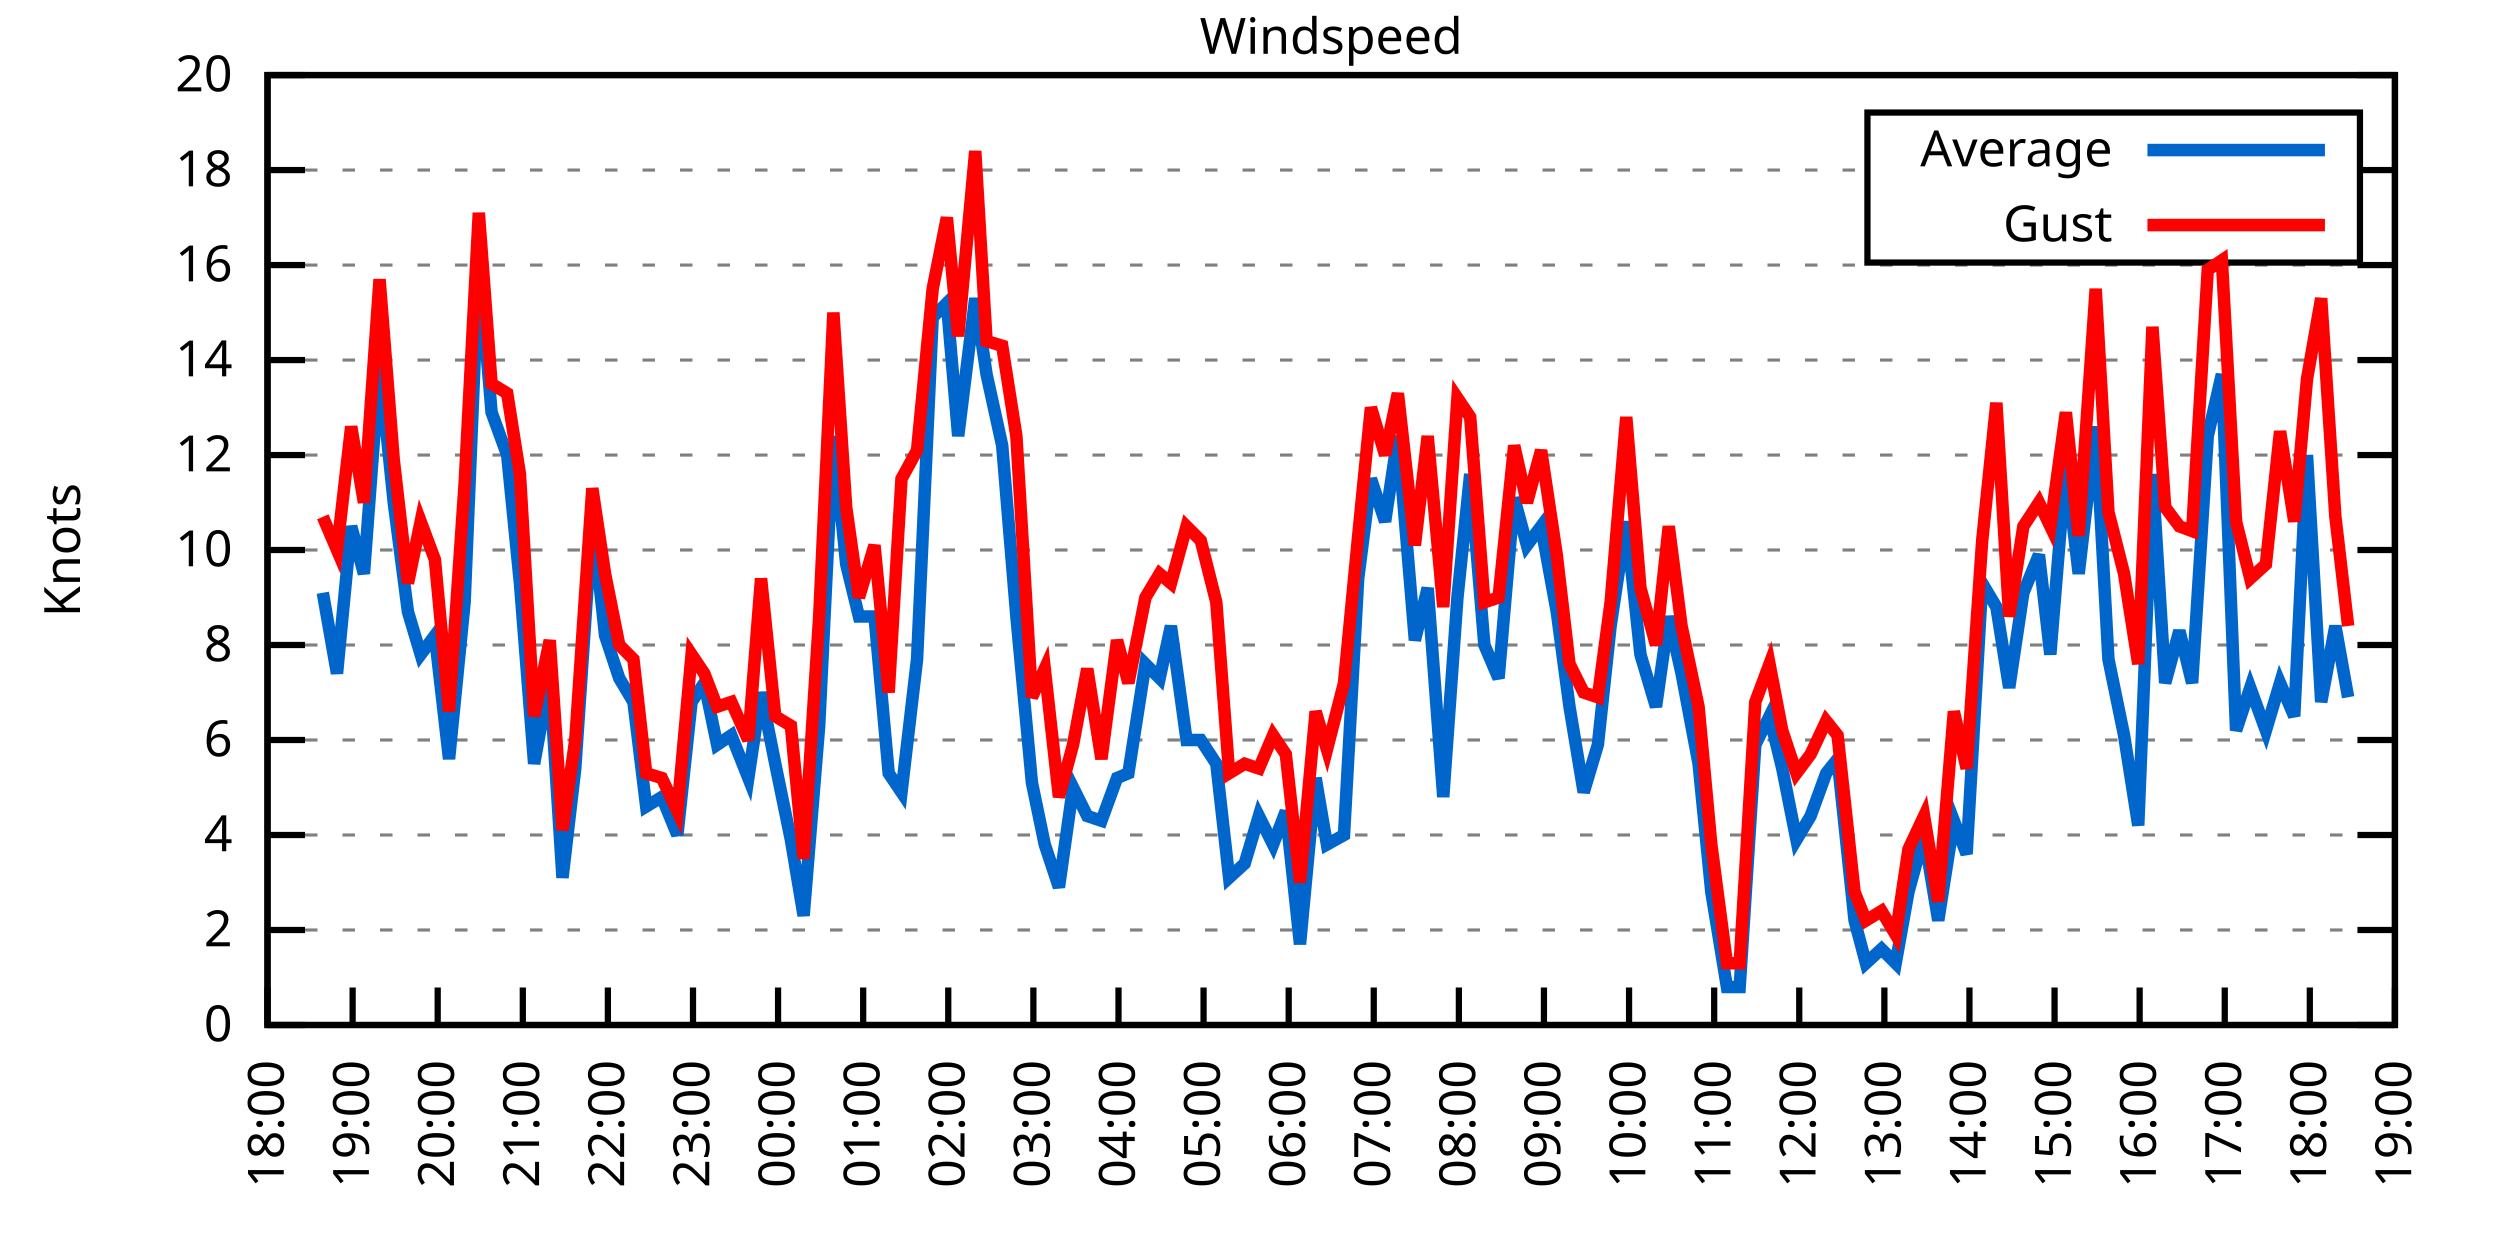
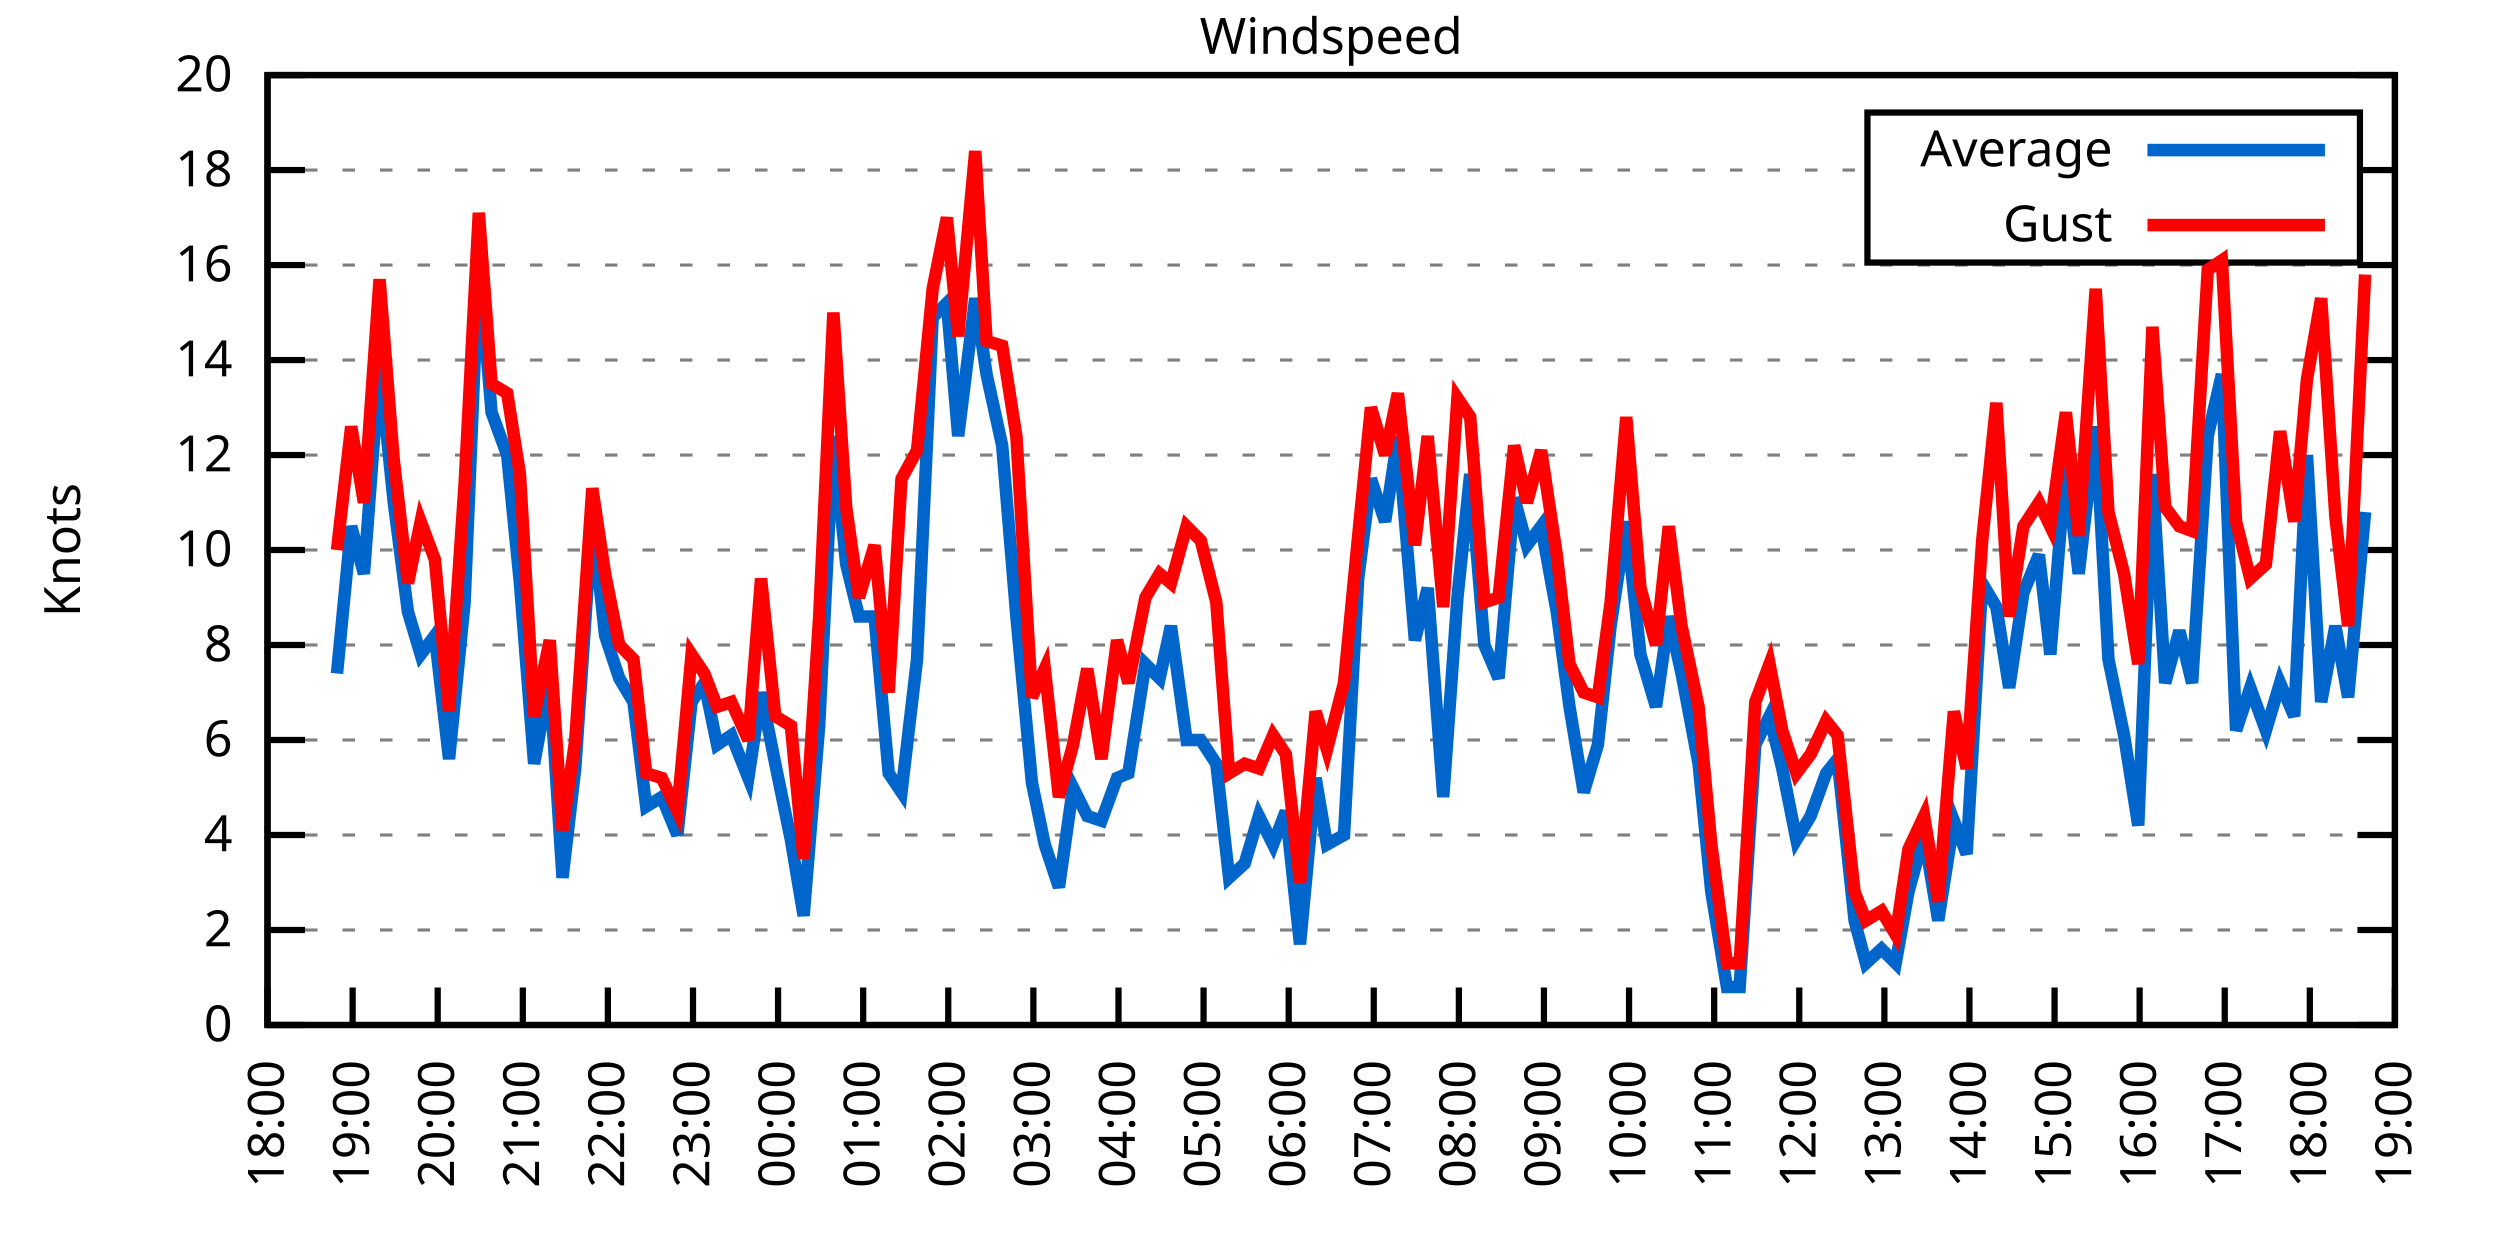
<svg xmlns="http://www.w3.org/2000/svg" xmlns:xlink="http://www.w3.org/1999/xlink" width="400" height="200" viewBox="0 0 400 200">
  <g id="gnuplot_canvas">
    <rect x="0" y="0" width="400" height="200" fill="none" />
    <defs>
      <circle id="gpDot" r="0.5" stroke-width="0.5" stroke="currentColor" />
      <path id="gpPt0" stroke-width="0.333" stroke="currentColor" d="M-1,0 h2 M0,-1 v2" />
      <path id="gpPt1" stroke-width="0.333" stroke="currentColor" d="M-1,-1 L1,1 M1,-1 L-1,1" />
      <path id="gpPt2" stroke-width="0.333" stroke="currentColor" d="M-1,0 L1,0 M0,-1 L0,1 M-1,-1 L1,1 M-1,1 L1,-1" />
      <rect id="gpPt3" stroke-width="0.333" stroke="currentColor" x="-1" y="-1" width="2" height="2" />
      <rect id="gpPt4" stroke-width="0.333" stroke="currentColor" fill="currentColor" x="-1" y="-1" width="2" height="2" />
      <circle id="gpPt5" stroke-width="0.333" stroke="currentColor" cx="0" cy="0" r="1" />
      <use xlink:href="#gpPt5" id="gpPt6" fill="currentColor" stroke="none" />
      <path id="gpPt7" stroke-width="0.333" stroke="currentColor" d="M0,-1.33 L-1.33,0.67 L1.33,0.67 z" />
      <use xlink:href="#gpPt7" id="gpPt8" fill="currentColor" stroke="none" />
      <use xlink:href="#gpPt7" id="gpPt9" stroke="currentColor" transform="rotate(180)" />
      <use xlink:href="#gpPt9" id="gpPt10" fill="currentColor" stroke="none" />
      <use xlink:href="#gpPt3" id="gpPt11" stroke="currentColor" transform="rotate(45)" />
      <use xlink:href="#gpPt11" id="gpPt12" fill="currentColor" stroke="none" />
      <path id="gpPt13" stroke-width="0.333" stroke="currentColor" d="M0,1.330 L1.265,0.411 L0.782,-1.067 L-0.782,-1.076 L-1.265,0.411 z" />
      <use xlink:href="#gpPt13" id="gpPt14" fill="currentColor" stroke="none" />
      <filter id="textbox" filterUnits="objectBoundingBox" x="0" y="0" height="1" width="1">
        <feFlood flood-color="white" flood-opacity="1" result="bgnd" />
        <feComposite in="SourceGraphic" in2="bgnd" operator="atop" />
      </filter>
      <filter id="greybox" filterUnits="objectBoundingBox" x="0" y="0" height="1" width="1">
        <feFlood flood-color="lightgrey" flood-opacity="1" result="grey" />
        <feComposite in="SourceGraphic" in2="grey" operator="atop" />
      </filter>
    </defs>
    <g fill="none" color="white" stroke="currentColor" stroke-width="1.00" stroke-linecap="butt" stroke-linejoin="miter">
</g>
    <g fill="none" color="black" stroke="currentColor" stroke-width="1.00" stroke-linecap="butt" stroke-linejoin="miter">
      <g stroke="none" shape-rendering="crispEdges">
        <polygon fill="rgb(255, 255, 255)" points="42.80,164.00 383.18,164.00 383.18,12.02 42.80,12.02 " />
      </g>
    </g>
    <g fill="none" color="black" stroke="currentColor" stroke-width="1.00" stroke-linecap="butt" stroke-linejoin="miter">
</g>
    <g fill="none" color="black" stroke="black" stroke-width="0.50" stroke-linecap="butt" stroke-linejoin="miter">
</g>
    <g fill="none" color="gray" stroke="currentColor" stroke-width="0.50" stroke-linecap="butt" stroke-linejoin="miter">
      <path stroke="gray" stroke-dasharray="2,4" class="gridline" d="M42.80,164.00 L383.19,164.00  " />
    </g>
    <g fill="none" color="gray" stroke="gray" stroke-width="1.00" stroke-linecap="butt" stroke-linejoin="miter">
</g>
    <g fill="none" color="black" stroke="currentColor" stroke-width="1.00" stroke-linecap="butt" stroke-linejoin="miter">
      <path stroke="black" d="M42.80,164.00 L48.80,164.00 M383.19,164.00 L377.19,164.00  " />
      <g transform="translate(37.20,166.60)" stroke="none" fill="black" font-family="Sans" font-size="8.00" text-anchor="end">
        <text>
          <tspan font-family="Sans"> 0</tspan>
        </text>
      </g>
    </g>
    <g fill="none" color="black" stroke="currentColor" stroke-width="1.00" stroke-linecap="butt" stroke-linejoin="miter">
</g>
    <g fill="none" color="black" stroke="black" stroke-width="0.50" stroke-linecap="butt" stroke-linejoin="miter">
</g>
    <g fill="none" color="gray" stroke="currentColor" stroke-width="0.50" stroke-linecap="butt" stroke-linejoin="miter">
      <path stroke="gray" stroke-dasharray="2,4" class="gridline" d="M42.80,148.80 L383.19,148.80  " />
    </g>
    <g fill="none" color="gray" stroke="gray" stroke-width="1.00" stroke-linecap="butt" stroke-linejoin="miter">
</g>
    <g fill="none" color="black" stroke="currentColor" stroke-width="1.00" stroke-linecap="butt" stroke-linejoin="miter">
      <path stroke="black" d="M42.80,148.80 L48.80,148.80 M383.19,148.80 L377.19,148.80  " />
      <g transform="translate(37.20,151.40)" stroke="none" fill="black" font-family="Sans" font-size="8.00" text-anchor="end">
        <text>
          <tspan font-family="Sans"> 2</tspan>
        </text>
      </g>
    </g>
    <g fill="none" color="black" stroke="currentColor" stroke-width="1.00" stroke-linecap="butt" stroke-linejoin="miter">
</g>
    <g fill="none" color="black" stroke="black" stroke-width="0.50" stroke-linecap="butt" stroke-linejoin="miter">
</g>
    <g fill="none" color="gray" stroke="currentColor" stroke-width="0.50" stroke-linecap="butt" stroke-linejoin="miter">
      <path stroke="gray" stroke-dasharray="2,4" class="gridline" d="M42.80,133.60 L383.19,133.60  " />
    </g>
    <g fill="none" color="gray" stroke="gray" stroke-width="1.00" stroke-linecap="butt" stroke-linejoin="miter">
</g>
    <g fill="none" color="black" stroke="currentColor" stroke-width="1.00" stroke-linecap="butt" stroke-linejoin="miter">
      <path stroke="black" d="M42.80,133.60 L48.80,133.60 M383.19,133.60 L377.19,133.60  " />
      <g transform="translate(37.20,136.20)" stroke="none" fill="black" font-family="Sans" font-size="8.00" text-anchor="end">
        <text>
          <tspan font-family="Sans"> 4</tspan>
        </text>
      </g>
    </g>
    <g fill="none" color="black" stroke="currentColor" stroke-width="1.00" stroke-linecap="butt" stroke-linejoin="miter">
</g>
    <g fill="none" color="black" stroke="black" stroke-width="0.50" stroke-linecap="butt" stroke-linejoin="miter">
</g>
    <g fill="none" color="gray" stroke="currentColor" stroke-width="0.50" stroke-linecap="butt" stroke-linejoin="miter">
      <path stroke="gray" stroke-dasharray="2,4" class="gridline" d="M42.80,118.40 L383.19,118.40  " />
    </g>
    <g fill="none" color="gray" stroke="gray" stroke-width="1.00" stroke-linecap="butt" stroke-linejoin="miter">
</g>
    <g fill="none" color="black" stroke="currentColor" stroke-width="1.00" stroke-linecap="butt" stroke-linejoin="miter">
      <path stroke="black" d="M42.80,118.40 L48.80,118.40 M383.19,118.40 L377.19,118.40  " />
      <g transform="translate(37.20,121.00)" stroke="none" fill="black" font-family="Sans" font-size="8.00" text-anchor="end">
        <text>
          <tspan font-family="Sans"> 6</tspan>
        </text>
      </g>
    </g>
    <g fill="none" color="black" stroke="currentColor" stroke-width="1.00" stroke-linecap="butt" stroke-linejoin="miter">
</g>
    <g fill="none" color="black" stroke="black" stroke-width="0.50" stroke-linecap="butt" stroke-linejoin="miter">
</g>
    <g fill="none" color="gray" stroke="currentColor" stroke-width="0.50" stroke-linecap="butt" stroke-linejoin="miter">
      <path stroke="gray" stroke-dasharray="2,4" class="gridline" d="M42.80,103.20 L383.19,103.20  " />
    </g>
    <g fill="none" color="gray" stroke="gray" stroke-width="1.00" stroke-linecap="butt" stroke-linejoin="miter">
</g>
    <g fill="none" color="black" stroke="currentColor" stroke-width="1.00" stroke-linecap="butt" stroke-linejoin="miter">
      <path stroke="black" d="M42.80,103.20 L48.80,103.20 M383.19,103.20 L377.19,103.20  " />
      <g transform="translate(37.20,105.80)" stroke="none" fill="black" font-family="Sans" font-size="8.00" text-anchor="end">
        <text>
          <tspan font-family="Sans"> 8</tspan>
        </text>
      </g>
    </g>
    <g fill="none" color="black" stroke="currentColor" stroke-width="1.00" stroke-linecap="butt" stroke-linejoin="miter">
</g>
    <g fill="none" color="black" stroke="black" stroke-width="0.50" stroke-linecap="butt" stroke-linejoin="miter">
</g>
    <g fill="none" color="gray" stroke="currentColor" stroke-width="0.50" stroke-linecap="butt" stroke-linejoin="miter">
      <path stroke="gray" stroke-dasharray="2,4" class="gridline" d="M42.80,88.00 L383.19,88.00  " />
    </g>
    <g fill="none" color="gray" stroke="gray" stroke-width="1.00" stroke-linecap="butt" stroke-linejoin="miter">
</g>
    <g fill="none" color="black" stroke="currentColor" stroke-width="1.00" stroke-linecap="butt" stroke-linejoin="miter">
      <path stroke="black" d="M42.80,88.00 L48.80,88.00 M383.19,88.00 L377.19,88.00  " />
      <g transform="translate(37.20,90.60)" stroke="none" fill="black" font-family="Sans" font-size="8.00" text-anchor="end">
        <text>
          <tspan font-family="Sans"> 10</tspan>
        </text>
      </g>
    </g>
    <g fill="none" color="black" stroke="currentColor" stroke-width="1.00" stroke-linecap="butt" stroke-linejoin="miter">
</g>
    <g fill="none" color="black" stroke="black" stroke-width="0.50" stroke-linecap="butt" stroke-linejoin="miter">
</g>
    <g fill="none" color="gray" stroke="currentColor" stroke-width="0.50" stroke-linecap="butt" stroke-linejoin="miter">
      <path stroke="gray" stroke-dasharray="2,4" class="gridline" d="M42.80,72.81 L383.19,72.81  " />
    </g>
    <g fill="none" color="gray" stroke="gray" stroke-width="1.00" stroke-linecap="butt" stroke-linejoin="miter">
</g>
    <g fill="none" color="black" stroke="currentColor" stroke-width="1.00" stroke-linecap="butt" stroke-linejoin="miter">
      <path stroke="black" d="M42.80,72.81 L48.80,72.81 M383.19,72.81 L377.19,72.81  " />
      <g transform="translate(37.20,75.41)" stroke="none" fill="black" font-family="Sans" font-size="8.00" text-anchor="end">
        <text>
          <tspan font-family="Sans"> 12</tspan>
        </text>
      </g>
    </g>
    <g fill="none" color="black" stroke="currentColor" stroke-width="1.00" stroke-linecap="butt" stroke-linejoin="miter">
</g>
    <g fill="none" color="black" stroke="black" stroke-width="0.50" stroke-linecap="butt" stroke-linejoin="miter">
</g>
    <g fill="none" color="gray" stroke="currentColor" stroke-width="0.50" stroke-linecap="butt" stroke-linejoin="miter">
      <path stroke="gray" stroke-dasharray="2,4" class="gridline" d="M42.80,57.61 L383.19,57.61  " />
    </g>
    <g fill="none" color="gray" stroke="gray" stroke-width="1.00" stroke-linecap="butt" stroke-linejoin="miter">
</g>
    <g fill="none" color="black" stroke="currentColor" stroke-width="1.00" stroke-linecap="butt" stroke-linejoin="miter">
      <path stroke="black" d="M42.80,57.61 L48.80,57.61 M383.19,57.61 L377.19,57.61  " />
      <g transform="translate(37.20,60.21)" stroke="none" fill="black" font-family="Sans" font-size="8.00" text-anchor="end">
        <text>
          <tspan font-family="Sans"> 14</tspan>
        </text>
      </g>
    </g>
    <g fill="none" color="black" stroke="currentColor" stroke-width="1.00" stroke-linecap="butt" stroke-linejoin="miter">
</g>
    <g fill="none" color="black" stroke="black" stroke-width="0.50" stroke-linecap="butt" stroke-linejoin="miter">
</g>
    <g fill="none" color="gray" stroke="currentColor" stroke-width="0.50" stroke-linecap="butt" stroke-linejoin="miter">
      <path stroke="gray" stroke-dasharray="2,4" class="gridline" d="M42.80,42.41 L383.19,42.41  " />
    </g>
    <g fill="none" color="gray" stroke="gray" stroke-width="1.00" stroke-linecap="butt" stroke-linejoin="miter">
</g>
    <g fill="none" color="black" stroke="currentColor" stroke-width="1.00" stroke-linecap="butt" stroke-linejoin="miter">
      <path stroke="black" d="M42.80,42.41 L48.80,42.41 M383.19,42.41 L377.19,42.41  " />
      <g transform="translate(37.20,45.01)" stroke="none" fill="black" font-family="Sans" font-size="8.00" text-anchor="end">
        <text>
          <tspan font-family="Sans"> 16</tspan>
        </text>
      </g>
    </g>
    <g fill="none" color="black" stroke="currentColor" stroke-width="1.00" stroke-linecap="butt" stroke-linejoin="miter">
</g>
    <g fill="none" color="black" stroke="black" stroke-width="0.50" stroke-linecap="butt" stroke-linejoin="miter">
</g>
    <g fill="none" color="gray" stroke="currentColor" stroke-width="0.50" stroke-linecap="butt" stroke-linejoin="miter">
      <path stroke="gray" stroke-dasharray="2,4" class="gridline" d="M42.80,27.21 L298.79,27.21 M377.59,27.21 L383.19,27.21  " />
    </g>
    <g fill="none" color="gray" stroke="gray" stroke-width="1.00" stroke-linecap="butt" stroke-linejoin="miter">
</g>
    <g fill="none" color="black" stroke="currentColor" stroke-width="1.00" stroke-linecap="butt" stroke-linejoin="miter">
      <path stroke="black" d="M42.80,27.21 L48.80,27.21 M383.19,27.21 L377.19,27.21  " />
      <g transform="translate(37.20,29.81)" stroke="none" fill="black" font-family="Sans" font-size="8.00" text-anchor="end">
        <text>
          <tspan font-family="Sans"> 18</tspan>
        </text>
      </g>
    </g>
    <g fill="none" color="black" stroke="currentColor" stroke-width="1.00" stroke-linecap="butt" stroke-linejoin="miter">
</g>
    <g fill="none" color="black" stroke="black" stroke-width="0.50" stroke-linecap="butt" stroke-linejoin="miter">
</g>
    <g fill="none" color="gray" stroke="currentColor" stroke-width="0.50" stroke-linecap="butt" stroke-linejoin="miter">
      <path stroke="gray" stroke-dasharray="2,4" class="gridline" d="M42.80,12.01 L383.19,12.01  " />
    </g>
    <g fill="none" color="gray" stroke="gray" stroke-width="1.00" stroke-linecap="butt" stroke-linejoin="miter">
</g>
    <g fill="none" color="black" stroke="currentColor" stroke-width="1.00" stroke-linecap="butt" stroke-linejoin="miter">
      <path stroke="black" d="M42.80,12.01 L48.80,12.01 M383.19,12.01 L377.19,12.01  " />
      <g transform="translate(37.20,14.61)" stroke="none" fill="black" font-family="Sans" font-size="8.00" text-anchor="end">
        <text>
          <tspan font-family="Sans"> 20</tspan>
        </text>
      </g>
    </g>
    <g fill="none" color="black" stroke="currentColor" stroke-width="1.00" stroke-linecap="butt" stroke-linejoin="miter">
      <path stroke="black" d="M42.80,164.00 L42.80,158.00  " />
      <g transform="translate(45.40,169.60) rotate(270.00)" stroke="none" fill="black" font-family="Sans" font-size="8.00" text-anchor="end">
        <text>
          <tspan font-family="Sans">18:00</tspan>
        </text>
      </g>
    </g>
    <g fill="none" color="black" stroke="currentColor" stroke-width="1.00" stroke-linecap="butt" stroke-linejoin="miter">
      <path stroke="black" d="M56.42,164.00 L56.42,158.00  " />
      <g transform="translate(59.02,169.60) rotate(270.00)" stroke="none" fill="black" font-family="Sans" font-size="8.00" text-anchor="end">
        <text>
          <tspan font-family="Sans">19:00</tspan>
        </text>
      </g>
    </g>
    <g fill="none" color="black" stroke="currentColor" stroke-width="1.00" stroke-linecap="butt" stroke-linejoin="miter">
      <path stroke="black" d="M70.03,164.00 L70.03,158.00  " />
      <g transform="translate(72.63,169.60) rotate(270.00)" stroke="none" fill="black" font-family="Sans" font-size="8.00" text-anchor="end">
        <text>
          <tspan font-family="Sans">20:00</tspan>
        </text>
      </g>
    </g>
    <g fill="none" color="black" stroke="currentColor" stroke-width="1.00" stroke-linecap="butt" stroke-linejoin="miter">
      <path stroke="black" d="M83.65,164.00 L83.65,158.00  " />
      <g transform="translate(86.25,169.60) rotate(270.00)" stroke="none" fill="black" font-family="Sans" font-size="8.00" text-anchor="end">
        <text>
          <tspan font-family="Sans">21:00</tspan>
        </text>
      </g>
    </g>
    <g fill="none" color="black" stroke="currentColor" stroke-width="1.00" stroke-linecap="butt" stroke-linejoin="miter">
      <path stroke="black" d="M97.26,164.00 L97.26,158.00  " />
      <g transform="translate(99.86,169.60) rotate(270.00)" stroke="none" fill="black" font-family="Sans" font-size="8.00" text-anchor="end">
        <text>
          <tspan font-family="Sans">22:00</tspan>
        </text>
      </g>
    </g>
    <g fill="none" color="black" stroke="currentColor" stroke-width="1.00" stroke-linecap="butt" stroke-linejoin="miter">
      <path stroke="black" d="M110.88,164.00 L110.88,158.00  " />
      <g transform="translate(113.48,169.60) rotate(270.00)" stroke="none" fill="black" font-family="Sans" font-size="8.00" text-anchor="end">
        <text>
          <tspan font-family="Sans">23:00</tspan>
        </text>
      </g>
    </g>
    <g fill="none" color="black" stroke="currentColor" stroke-width="1.00" stroke-linecap="butt" stroke-linejoin="miter">
      <path stroke="black" d="M124.49,164.00 L124.49,158.00  " />
      <g transform="translate(127.09,169.60) rotate(270.00)" stroke="none" fill="black" font-family="Sans" font-size="8.00" text-anchor="end">
        <text>
          <tspan font-family="Sans">00:00</tspan>
        </text>
      </g>
    </g>
    <g fill="none" color="black" stroke="currentColor" stroke-width="1.00" stroke-linecap="butt" stroke-linejoin="miter">
      <path stroke="black" d="M138.11,164.00 L138.11,158.00  " />
      <g transform="translate(140.71,169.60) rotate(270.00)" stroke="none" fill="black" font-family="Sans" font-size="8.00" text-anchor="end">
        <text>
          <tspan font-family="Sans">01:00</tspan>
        </text>
      </g>
    </g>
    <g fill="none" color="black" stroke="currentColor" stroke-width="1.00" stroke-linecap="butt" stroke-linejoin="miter">
      <path stroke="black" d="M151.72,164.00 L151.72,158.00  " />
      <g transform="translate(154.32,169.60) rotate(270.00)" stroke="none" fill="black" font-family="Sans" font-size="8.00" text-anchor="end">
        <text>
          <tspan font-family="Sans">02:00</tspan>
        </text>
      </g>
    </g>
    <g fill="none" color="black" stroke="currentColor" stroke-width="1.00" stroke-linecap="butt" stroke-linejoin="miter">
      <path stroke="black" d="M165.34,164.00 L165.34,158.00  " />
      <g transform="translate(167.94,169.60) rotate(270.00)" stroke="none" fill="black" font-family="Sans" font-size="8.00" text-anchor="end">
        <text>
          <tspan font-family="Sans">03:00</tspan>
        </text>
      </g>
    </g>
    <g fill="none" color="black" stroke="currentColor" stroke-width="1.00" stroke-linecap="butt" stroke-linejoin="miter">
      <path stroke="black" d="M178.96,164.00 L178.96,158.00  " />
      <g transform="translate(181.56,169.60) rotate(270.00)" stroke="none" fill="black" font-family="Sans" font-size="8.00" text-anchor="end">
        <text>
          <tspan font-family="Sans">04:00</tspan>
        </text>
      </g>
    </g>
    <g fill="none" color="black" stroke="currentColor" stroke-width="1.00" stroke-linecap="butt" stroke-linejoin="miter">
      <path stroke="black" d="M192.57,164.00 L192.57,158.00  " />
      <g transform="translate(195.17,169.60) rotate(270.00)" stroke="none" fill="black" font-family="Sans" font-size="8.00" text-anchor="end">
        <text>
          <tspan font-family="Sans">05:00</tspan>
        </text>
      </g>
    </g>
    <g fill="none" color="black" stroke="currentColor" stroke-width="1.00" stroke-linecap="butt" stroke-linejoin="miter">
      <path stroke="black" d="M206.19,164.00 L206.19,158.00  " />
      <g transform="translate(208.79,169.60) rotate(270.00)" stroke="none" fill="black" font-family="Sans" font-size="8.00" text-anchor="end">
        <text>
          <tspan font-family="Sans">06:00</tspan>
        </text>
      </g>
    </g>
    <g fill="none" color="black" stroke="currentColor" stroke-width="1.00" stroke-linecap="butt" stroke-linejoin="miter">
      <path stroke="black" d="M219.80,164.00 L219.80,158.00  " />
      <g transform="translate(222.40,169.60) rotate(270.00)" stroke="none" fill="black" font-family="Sans" font-size="8.00" text-anchor="end">
        <text>
          <tspan font-family="Sans">07:00</tspan>
        </text>
      </g>
    </g>
    <g fill="none" color="black" stroke="currentColor" stroke-width="1.00" stroke-linecap="butt" stroke-linejoin="miter">
      <path stroke="black" d="M233.42,164.00 L233.42,158.00  " />
      <g transform="translate(236.02,169.60) rotate(270.00)" stroke="none" fill="black" font-family="Sans" font-size="8.00" text-anchor="end">
        <text>
          <tspan font-family="Sans">08:00</tspan>
        </text>
      </g>
    </g>
    <g fill="none" color="black" stroke="currentColor" stroke-width="1.00" stroke-linecap="butt" stroke-linejoin="miter">
      <path stroke="black" d="M247.03,164.00 L247.03,158.00  " />
      <g transform="translate(249.63,169.60) rotate(270.00)" stroke="none" fill="black" font-family="Sans" font-size="8.00" text-anchor="end">
        <text>
          <tspan font-family="Sans">09:00</tspan>
        </text>
      </g>
    </g>
    <g fill="none" color="black" stroke="currentColor" stroke-width="1.00" stroke-linecap="butt" stroke-linejoin="miter">
      <path stroke="black" d="M260.65,164.00 L260.65,158.00  " />
      <g transform="translate(263.25,169.60) rotate(270.00)" stroke="none" fill="black" font-family="Sans" font-size="8.00" text-anchor="end">
        <text>
          <tspan font-family="Sans">10:00</tspan>
        </text>
      </g>
    </g>
    <g fill="none" color="black" stroke="currentColor" stroke-width="1.00" stroke-linecap="butt" stroke-linejoin="miter">
      <path stroke="black" d="M274.27,164.00 L274.27,158.00  " />
      <g transform="translate(276.87,169.60) rotate(270.00)" stroke="none" fill="black" font-family="Sans" font-size="8.00" text-anchor="end">
        <text>
          <tspan font-family="Sans">11:00</tspan>
        </text>
      </g>
    </g>
    <g fill="none" color="black" stroke="currentColor" stroke-width="1.00" stroke-linecap="butt" stroke-linejoin="miter">
      <path stroke="black" d="M287.88,164.00 L287.88,158.00  " />
      <g transform="translate(290.48,169.60) rotate(270.00)" stroke="none" fill="black" font-family="Sans" font-size="8.00" text-anchor="end">
        <text>
          <tspan font-family="Sans">12:00</tspan>
        </text>
      </g>
    </g>
    <g fill="none" color="black" stroke="currentColor" stroke-width="1.00" stroke-linecap="butt" stroke-linejoin="miter">
      <path stroke="black" d="M301.50,164.00 L301.50,158.00  " />
      <g transform="translate(304.10,169.60) rotate(270.00)" stroke="none" fill="black" font-family="Sans" font-size="8.00" text-anchor="end">
        <text>
          <tspan font-family="Sans">13:00</tspan>
        </text>
      </g>
    </g>
    <g fill="none" color="black" stroke="currentColor" stroke-width="1.00" stroke-linecap="butt" stroke-linejoin="miter">
      <path stroke="black" d="M315.11,164.00 L315.11,158.00  " />
      <g transform="translate(317.71,169.60) rotate(270.00)" stroke="none" fill="black" font-family="Sans" font-size="8.00" text-anchor="end">
        <text>
          <tspan font-family="Sans">14:00</tspan>
        </text>
      </g>
    </g>
    <g fill="none" color="black" stroke="currentColor" stroke-width="1.00" stroke-linecap="butt" stroke-linejoin="miter">
      <path stroke="black" d="M328.73,164.00 L328.73,158.00  " />
      <g transform="translate(331.33,169.60) rotate(270.00)" stroke="none" fill="black" font-family="Sans" font-size="8.00" text-anchor="end">
        <text>
          <tspan font-family="Sans">15:00</tspan>
        </text>
      </g>
    </g>
    <g fill="none" color="black" stroke="currentColor" stroke-width="1.00" stroke-linecap="butt" stroke-linejoin="miter">
      <path stroke="black" d="M342.34,164.00 L342.34,158.00  " />
      <g transform="translate(344.94,169.60) rotate(270.00)" stroke="none" fill="black" font-family="Sans" font-size="8.00" text-anchor="end">
        <text>
          <tspan font-family="Sans">16:00</tspan>
        </text>
      </g>
    </g>
    <g fill="none" color="black" stroke="currentColor" stroke-width="1.00" stroke-linecap="butt" stroke-linejoin="miter">
      <path stroke="black" d="M355.96,164.00 L355.96,158.00  " />
      <g transform="translate(358.56,169.60) rotate(270.00)" stroke="none" fill="black" font-family="Sans" font-size="8.00" text-anchor="end">
        <text>
          <tspan font-family="Sans">17:00</tspan>
        </text>
      </g>
    </g>
    <g fill="none" color="black" stroke="currentColor" stroke-width="1.00" stroke-linecap="butt" stroke-linejoin="miter">
      <path stroke="black" d="M369.57,164.00 L369.57,158.00  " />
      <g transform="translate(372.17,169.60) rotate(270.00)" stroke="none" fill="black" font-family="Sans" font-size="8.00" text-anchor="end">
        <text>
          <tspan font-family="Sans">18:00</tspan>
        </text>
      </g>
    </g>
    <g fill="none" color="black" stroke="currentColor" stroke-width="1.00" stroke-linecap="butt" stroke-linejoin="miter">
      <path stroke="black" d="M383.19,164.00 L383.19,158.00  " />
      <g transform="translate(385.79,169.60) rotate(270.00)" stroke="none" fill="black" font-family="Sans" font-size="8.00" text-anchor="end">
        <text>
          <tspan font-family="Sans">19:00</tspan>
        </text>
      </g>
    </g>
    <g fill="none" color="black" stroke="currentColor" stroke-width="1.00" stroke-linecap="butt" stroke-linejoin="miter">
</g>
    <g fill="none" color="black" stroke="currentColor" stroke-width="1.00" stroke-linecap="butt" stroke-linejoin="miter">
      <path stroke="black" d="M42.80,12.01 L42.80,164.00 L383.19,164.00 L383.19,12.01 L42.80,12.01 Z  " />
    </g>
    <g fill="none" color="black" stroke="currentColor" stroke-width="1.00" stroke-linecap="butt" stroke-linejoin="miter">
</g>
    <g fill="none" color="black" stroke="currentColor" stroke-width="1.00" stroke-linecap="butt" stroke-linejoin="miter">
      <path stroke="black" d="M298.79,42.01 L298.79,18.01 L377.59,18.01 L377.59,42.01 L298.79,42.01 Z  " />
    </g>
    <g id="Windspeed_plot_1">
      <g fill="none" color="white" stroke="black" stroke-width="2.00" stroke-linecap="butt" stroke-linejoin="miter">
</g>
      <g fill="none" color="black" stroke="currentColor" stroke-width="2.00" stroke-linecap="butt" stroke-linejoin="miter">
        <g transform="translate(337.99,26.61)" stroke="none" fill="black" font-family="Sans" font-size="8.00" text-anchor="end">
          <text>
            <tspan font-family="Sans">Average</tspan>
          </text>
        </g>
      </g>
      <g fill="none" color="black" stroke="currentColor" stroke-width="2.00" stroke-linecap="butt" stroke-linejoin="miter">
-         <path stroke="rgb(  0, 102, 204)" d="M343.59,24.01 L371.99,24.01 M51.65,94.84 L53.92,107.76 L56.19,84.21 L58.23,91.80 L60.73,58.37 L63.00,80.41   L65.27,97.88 L67.31,104.72 L69.58,101.68 L71.85,121.44 L74.34,96.36 L76.61,41.65 L78.65,65.97 L81.15,72.81   L83.19,93.32 L85.46,122.20 L87.96,108.52 L90.00,140.44 L92.04,122.96 L94.77,82.69 L96.81,101.68 L99.08,108.52   L101.35,112.32 L103.39,129.04 L105.89,127.52 L108.38,133.60 L110.65,112.32 L112.69,109.28 L114.74,119.16 L117.01,117.64   L119.73,124.48 L121.77,110.80 L124.04,122.20 L126.54,134.36 L128.58,146.52 L131.07,116.12 L133.34,69.77 L135.39,90.28   L137.43,98.64 L139.92,98.64 L142.19,123.72 L144.24,126.76 L146.73,105.48 L149.23,50.77 L151.50,48.49 L153.31,69.77   L156.04,47.73 L157.85,59.89 L160.35,71.29 L162.62,98.64 L165.11,125.24 L167.16,135.12 L169.43,141.96 L171.69,126.00   L173.96,130.56 L176.23,131.32 L178.73,124.48 L180.54,123.72 L183.27,106.24 L185.54,108.52 L187.35,100.16 L189.85,118.40   L192.12,118.40 L194.61,122.20 L196.66,140.44 L199.15,138.16 L201.42,130.56 L203.69,135.12 L205.73,129.80 L208.00,151.08   L210.50,124.48 L212.31,135.12 L215.04,133.60 L217.31,92.56 L219.35,76.61 L221.62,83.45 L223.66,69.77 L226.38,102.44   L228.43,94.08 L230.92,127.52 L233.19,95.60 L235.23,75.85 L237.50,103.20 L239.77,108.52 L242.27,79.65 L244.31,87.25   L246.58,84.21 L249.08,97.88 L251.12,113.08 L253.39,126.76 L255.66,119.16 L257.70,100.16 L260.20,83.45 L262.47,104.72   L264.96,113.08 L267.00,98.64 L269.05,107.76 L271.77,122.20 L273.81,142.72 L276.31,157.92 L278.35,157.92 L280.85,119.16   L283.12,114.60 L285.16,122.96 L287.43,134.36 L289.70,130.56 L292.19,123.72 L294.01,121.44 L296.73,147.28 L298.55,154.12   L301.04,151.84 L303.31,154.12 L305.35,142.72 L307.85,133.60 L310.12,147.28 L312.62,131.32 L314.66,136.64 L317.15,93.32   L319.42,97.12 L321.47,110.04 L323.74,94.84 L326.23,88.76 L328.05,104.72 L330.54,74.33 L332.59,91.80 L335.31,68.25   L337.35,105.48 L339.85,117.64 L342.12,132.08 L344.39,75.85 L346.43,109.28 L348.70,100.92 L350.74,109.28 L353.24,69.77   L355.50,59.89 L357.77,116.88 L360.04,110.04 L362.54,116.88 L364.81,109.28 L367.08,114.60 L369.12,72.81 L371.39,112.32   L373.66,100.16 L375.70,111.56  " />
+         <path stroke="rgb(  0, 102, 204)" d="M343.59,24.01 L371.99,24.01 M53.92,107.76 L56.19,84.21 L58.23,91.80 L60.73,58.37 L63.00,80.41 L65.27,97.88   L67.31,104.72 L69.58,101.68 L71.85,121.44 L74.34,96.36 L76.61,41.65 L78.65,65.97 L81.15,72.81 L83.19,93.32   L85.46,122.20 L87.96,108.52 L90.00,140.44 L92.04,122.96 L94.77,82.69 L96.81,101.68 L99.08,108.52 L101.35,112.32   L103.39,129.04 L105.89,127.52 L108.38,133.60 L110.65,112.32 L112.69,109.28 L114.74,119.16 L117.01,117.64 L119.73,124.48   L121.77,110.80 L124.04,122.20 L126.54,134.36 L128.58,146.52 L131.07,116.12 L133.34,69.77 L135.39,90.28 L137.43,98.64   L139.92,98.64 L142.19,123.72 L144.24,126.76 L146.73,105.48 L149.23,50.77 L151.50,48.49 L153.31,69.77 L156.04,47.73   L157.85,59.89 L160.35,71.29 L162.62,98.64 L165.11,125.24 L167.16,135.12 L169.43,141.96 L171.69,126.00 L173.96,130.56   L176.23,131.32 L178.73,124.48 L180.54,123.72 L183.27,106.24 L185.54,108.52 L187.35,100.16 L189.85,118.40 L192.12,118.40   L194.61,122.20 L196.66,140.44 L199.15,138.16 L201.42,130.56 L203.69,135.12 L205.73,129.80 L208.00,151.08 L210.50,124.48   L212.31,135.12 L215.04,133.60 L217.31,92.56 L219.35,76.61 L221.62,83.45 L223.66,69.77 L226.38,102.44 L228.43,94.08   L230.92,127.52 L233.19,95.60 L235.23,75.85 L237.50,103.20 L239.77,108.52 L242.27,79.65 L244.31,87.25 L246.58,84.21   L249.08,97.88 L251.12,113.08 L253.39,126.76 L255.66,119.16 L257.70,100.16 L260.20,83.45 L262.47,104.72 L264.96,113.08   L267.00,98.64 L269.05,107.76 L271.77,122.20 L273.81,142.72 L276.31,157.92 L278.35,157.92 L280.85,119.16 L283.12,114.60   L285.16,122.96 L287.43,134.36 L289.70,130.56 L292.19,123.72 L294.01,121.44 L296.73,147.28 L298.55,154.12 L301.04,151.84   L303.31,154.12 L305.35,142.72 L307.85,133.60 L310.12,147.28 L312.62,131.32 L314.66,136.64 L317.15,93.32 L319.42,97.12   L321.47,110.04 L323.74,94.84 L326.23,88.76 L328.05,104.72 L330.54,74.33 L332.59,91.80 L335.31,68.25 L337.35,105.48   L339.85,117.64 L342.12,132.08 L344.39,75.85 L346.43,109.28 L348.70,100.92 L350.74,109.28 L353.24,69.77 L355.50,59.89   L357.77,116.88 L360.04,110.04 L362.54,116.88 L364.81,109.28 L367.08,114.60 L369.12,72.81 L371.39,112.32 L373.66,100.16   L375.70,111.56 L378.42,81.93  " />
      </g>
    </g>
    <g id="Windspeed_plot_2">
      <g fill="none" color="black" stroke="currentColor" stroke-width="2.00" stroke-linecap="butt" stroke-linejoin="miter">
        <g transform="translate(337.99,38.61)" stroke="none" fill="black" font-family="Sans" font-size="8.00" text-anchor="end">
          <text>
            <tspan font-family="Sans">Gust</tspan>
          </text>
        </g>
      </g>
      <g fill="none" color="black" stroke="currentColor" stroke-width="2.00" stroke-linecap="butt" stroke-linejoin="miter">
-         <path stroke="rgb(255,   0,   0)" d="M343.59,36.01 L371.99,36.01 M51.65,82.69 L53.92,88.00 L56.19,68.25 L58.23,80.41 L60.73,44.69 L63.00,73.57   L65.27,93.32 L67.31,83.45 L69.58,89.52 L71.85,113.84 L74.34,77.37 L76.61,34.05 L78.65,61.41 L81.15,62.93   L83.19,75.85 L85.46,114.60 L87.96,102.44 L90.00,132.84 L92.04,118.40 L94.77,78.13 L96.81,91.80 L99.08,103.20   L101.35,105.48 L103.39,123.72 L105.89,124.48 L108.38,129.80 L110.65,104.72 L112.69,107.76 L114.74,113.08 L117.01,112.32   L119.73,118.40 L121.77,92.56 L124.04,114.60 L126.54,116.12 L128.58,137.40 L131.07,98.64 L133.34,50.01 L135.39,81.17   L137.43,95.60 L139.92,87.25 L142.19,110.80 L144.24,76.61 L146.73,72.05 L149.23,46.21 L151.50,34.81 L153.31,53.81   L156.04,24.17 L157.85,54.57 L160.35,55.33 L162.62,69.77 L165.11,111.56 L167.16,107.00 L169.43,127.52 L171.69,119.16   L173.96,107.00 L176.23,121.44 L178.73,102.44 L180.54,109.28 L183.27,95.60 L185.54,91.80 L187.35,93.32 L189.85,84.21   L192.12,86.49 L194.61,96.36 L196.66,123.72 L199.15,122.20 L201.42,122.96 L203.69,117.64 L205.73,120.68 L208.00,141.20   L210.50,113.84 L212.31,119.92 L215.04,109.28 L217.31,85.73 L219.35,65.21 L221.62,72.81 L223.66,62.93 L226.38,87.25   L228.43,69.77 L230.92,97.12 L233.19,63.69 L235.23,66.73 L237.50,96.36 L239.77,95.60 L242.27,71.29 L244.31,80.41   L246.58,72.05 L249.08,88.76 L251.12,106.24 L253.39,110.80 L255.66,111.56 L257.70,96.36 L260.20,66.73 L262.47,94.08   L264.96,103.20 L267.00,84.21 L269.05,100.16 L271.77,113.08 L273.81,135.12 L276.31,154.12 L278.35,154.12 L280.85,112.32   L283.12,106.24 L285.16,116.88 L287.43,123.72 L289.70,120.68 L292.19,115.36 L294.01,117.64 L296.73,142.72 L298.55,147.28   L301.04,145.76 L303.31,149.56 L305.35,135.88 L307.85,130.56 L310.12,144.24 L312.62,113.84 L314.66,122.96 L317.15,86.49   L319.42,64.45 L321.47,98.64 L323.74,84.21 L326.23,80.41 L328.05,84.21 L330.54,65.97 L332.59,85.73 L335.31,46.21   L337.35,81.93 L339.85,91.80 L342.12,106.24 L344.39,52.29 L346.43,81.17 L348.70,84.21 L350.74,84.97 L353.24,43.17   L355.50,41.65 L357.77,83.45 L360.04,92.56 L362.54,90.28 L364.81,69.01 L367.08,83.45 L369.12,60.65 L371.39,47.73   L373.66,82.69 L375.70,100.16  " />
+         <path stroke="rgb(255,   0,   0)" d="M343.59,36.01 L371.99,36.01 M53.92,88.00 L56.19,68.25 L58.23,80.41 L60.73,44.69 L63.00,73.57 L65.27,93.32   L67.31,83.45 L69.58,89.52 L71.85,113.84 L74.34,77.37 L76.61,34.05 L78.65,61.41 L81.15,62.93 L83.19,75.85   L85.46,114.60 L87.96,102.44 L90.00,132.84 L92.04,118.40 L94.77,78.13 L96.81,91.80 L99.08,103.20 L101.35,105.48   L103.39,123.72 L105.89,124.48 L108.38,129.80 L110.65,104.72 L112.69,107.76 L114.74,113.08 L117.01,112.32 L119.73,118.40   L121.77,92.56 L124.04,114.60 L126.54,116.12 L128.58,137.40 L131.07,98.64 L133.34,50.01 L135.39,81.17 L137.43,95.60   L139.92,87.25 L142.19,110.80 L144.24,76.61 L146.73,72.05 L149.23,46.21 L151.50,34.81 L153.31,53.81 L156.04,24.17   L157.85,54.57 L160.35,55.33 L162.62,69.77 L165.11,111.56 L167.16,107.00 L169.43,127.52 L171.69,119.16 L173.96,107.00   L176.23,121.44 L178.73,102.44 L180.54,109.28 L183.27,95.60 L185.54,91.80 L187.35,93.32 L189.85,84.21 L192.12,86.49   L194.61,96.36 L196.66,123.72 L199.15,122.20 L201.42,122.96 L203.69,117.64 L205.73,120.68 L208.00,141.20 L210.50,113.84   L212.31,119.92 L215.04,109.28 L217.31,85.73 L219.35,65.21 L221.62,72.81 L223.66,62.93 L226.38,87.25 L228.43,69.77   L230.92,97.12 L233.19,63.69 L235.23,66.73 L237.50,96.36 L239.77,95.60 L242.27,71.29 L244.31,80.41 L246.58,72.05   L249.08,88.76 L251.12,106.24 L253.39,110.80 L255.66,111.56 L257.70,96.36 L260.20,66.73 L262.47,94.08 L264.96,103.20   L267.00,84.21 L269.05,100.16 L271.77,113.08 L273.81,135.12 L276.31,154.12 L278.35,154.12 L280.85,112.32 L283.12,106.24   L285.16,116.88 L287.43,123.72 L289.70,120.68 L292.19,115.36 L294.01,117.64 L296.73,142.72 L298.55,147.28 L301.04,145.76   L303.31,149.56 L305.35,135.88 L307.85,130.56 L310.12,144.24 L312.62,113.84 L314.66,122.96 L317.15,86.49 L319.42,64.45   L321.47,98.64 L323.74,84.21 L326.23,80.41 L328.05,84.21 L330.54,65.97 L332.59,85.73 L335.31,46.21 L337.35,81.93   L339.85,91.80 L342.12,106.24 L344.39,52.29 L346.43,81.17 L348.70,84.21 L350.74,84.97 L353.24,43.17 L355.50,41.65   L357.77,83.45 L360.04,92.56 L362.54,90.28 L364.81,69.01 L367.08,83.45 L369.12,60.65 L371.39,47.73 L373.66,82.69   L375.70,100.16 L378.42,43.93  " />
      </g>
    </g>
    <g fill="none" color="black" stroke="currentColor" stroke-width="2.00" stroke-linecap="butt" stroke-linejoin="miter">
</g>
    <g fill="none" color="black" stroke="black" stroke-width="1.00" stroke-linecap="butt" stroke-linejoin="miter">
</g>
    <g fill="none" color="black" stroke="currentColor" stroke-width="1.00" stroke-linecap="butt" stroke-linejoin="miter">
      <path stroke="black" d="M42.80,12.01 L42.80,164.00 L383.19,164.00 L383.19,12.01 L42.80,12.01 Z  " />
      <g transform="translate(12.80,88.01) rotate(270.00)" stroke="none" fill="black" font-family="Sans" font-size="8.00" text-anchor="middle">
        <text>
          <tspan font-family="Sans">Knots</tspan>
        </text>
      </g>
    </g>
    <g fill="none" color="black" stroke="currentColor" stroke-width="1.00" stroke-linecap="butt" stroke-linejoin="miter">
</g>
    <g fill="none" color="black" stroke="currentColor" stroke-width="1.00" stroke-linecap="butt" stroke-linejoin="miter">
      <g transform="translate(212.99,8.61)" stroke="none" fill="black" font-family="Sans" font-size="8.00" text-anchor="middle">
        <text>
          <tspan font-family="Sans">Windspeed</tspan>
        </text>
      </g>
    </g>
    <g fill="none" color="black" stroke="currentColor" stroke-width="1.00" stroke-linecap="butt" stroke-linejoin="miter">
</g>
  </g>
</svg>
